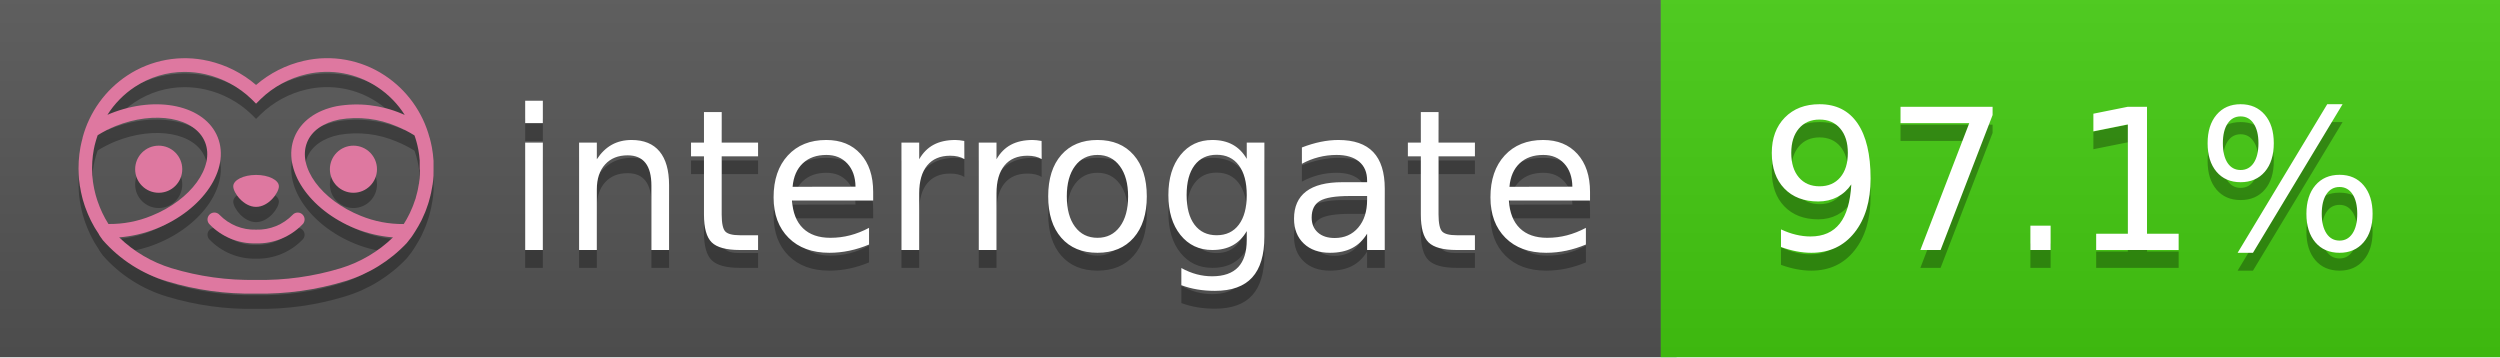
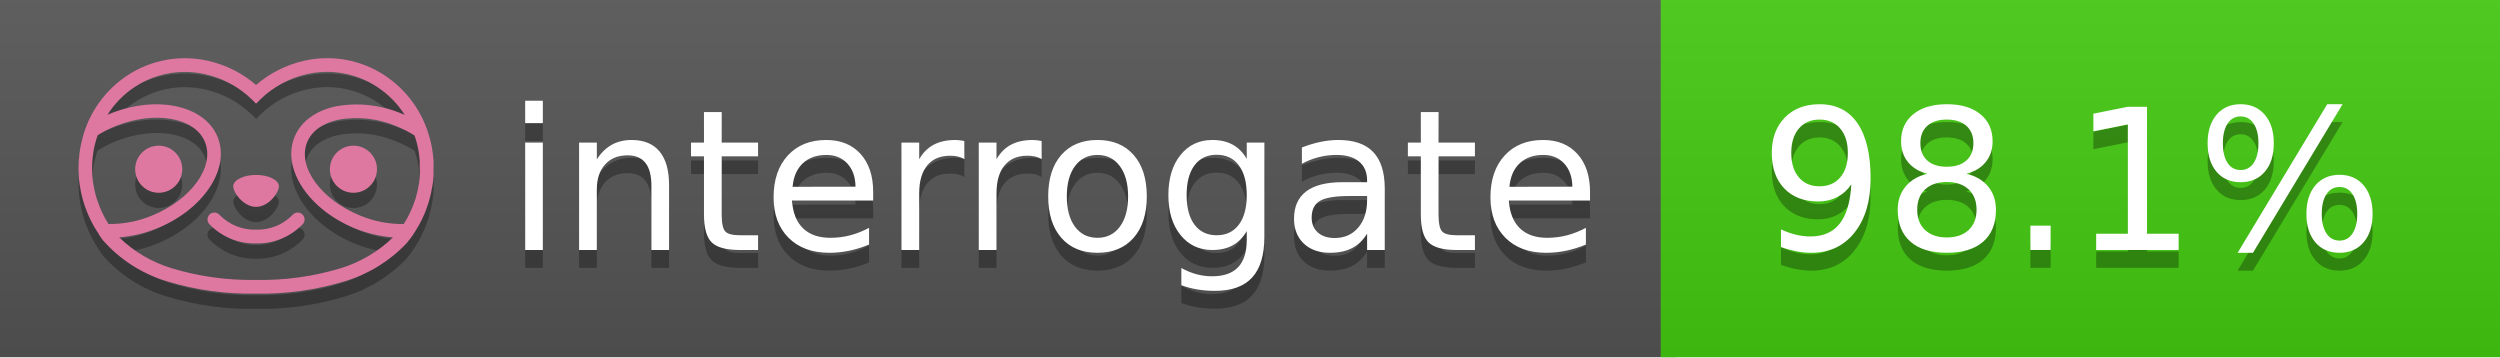
<svg xmlns="http://www.w3.org/2000/svg" width="140" height="20" viewBox="0 0 140 20" version="1.1" xml:space="preserve" style="fill-rule:evenodd;clip-rule:evenodd;stroke-linejoin:round;stroke-miterlimit:2;">
  <g transform="matrix(1,0,0,1,22,0)">
    <g id="backgrounds" transform="matrix(1.32789,0,0,1,-22.3892,0)">
      <rect x="0" y="0" width="71" height="20" style="fill:rgb(85,85,85);" />
    </g>
    <rect x="71" y="0" width="47" height="20" data-interrogate="color" style="fill:#4c1" />
    <g transform="matrix(1.19746,0,0,1,-22.3744,-4.85723e-16)">
      <rect x="0" y="0" width="118" height="20" style="fill:url(#_Linear1);" />
    </g>
  </g>
  <g fill="#fff" text-anchor="middle" font-family="DejaVu Sans,Verdana,Geneva,sans-serif" font-size="110">
    <text x="590" y="150" fill="#010101" fill-opacity=".3" transform="scale(.1)" textLength="610">interrogate</text>
    <text x="590" y="140" transform="scale(.1)" textLength="610">interrogate</text>
-     <text x="1160" y="150" fill="#010101" fill-opacity=".3" transform="scale(.1)" textLength="370" data-interrogate="result">97.1%</text>
-     <text x="1160" y="140" transform="scale(.1)" textLength="370" data-interrogate="result">97.1%</text>
+     <text x="1160" y="150" fill="#010101" fill-opacity=".3" transform="scale(.1)" textLength="370" data-interrogate="result">98.1%</text>
+     <text x="1160" y="140" transform="scale(.1)" textLength="370" data-interrogate="result">98.1%</text>
  </g>
  <g id="logo-shadow" transform="matrix(0.854876,0,0,0.854876,-6.73514,1.732)">
    <g transform="matrix(0.299012,0,0,0.299012,9.70229,-6.68582)">
      <path d="M50,64.25C52.76,64.25 55,61.13 55,59.75C55,58.37 52.76,57.25 50,57.25C47.24,57.25 45,58.37 45,59.75C45,61.13 47.24,64.25 50,64.25Z" style="fill:rgb(1,1,1);fill-opacity:0.3;fill-rule:nonzero;" />
    </g>
    <g transform="matrix(0.299012,0,0,0.299012,9.70229,-6.68582)">
      <path d="M88,49.05C86.506,43.475 83.018,38.638 78.2,35.46C72.969,32.002 66.539,30.844 60.43,32.26C56.576,33.145 52.995,34.958 50,37.54C46.998,34.958 43.411,33.149 39.55,32.27C33.441,30.853 27.011,32.011 21.78,35.47C16.97,38.652 13.489,43.489 12,49.06L12,49.13C11.82,49.79 11.66,50.46 11.53,51.13C11.146,53.207 11.021,55.323 11.16,57.43C11.16,58.03 11.26,58.63 11.34,59.23C11.34,59.51 11.43,59.79 11.48,60.07C11.53,60.35 11.58,60.68 11.64,60.98C11.7,61.28 11.8,61.69 11.89,62.05C11.98,62.41 11.99,62.47 12.05,62.68C12.16,63.07 12.28,63.46 12.41,63.84L12.58,64.34C12.72,64.74 12.88,65.14 13.04,65.53L13.23,65.98C13.403,66.373 13.583,66.767 13.77,67.16L13.99,67.59C14.19,67.97 14.39,68.35 14.61,68.73L14.87,69.15C15.1,69.52 15.33,69.89 15.58,70.26L15.58,70.32L15.99,70.93C16.14,71.14 16.29,71.36 16.45,71.57C20.206,75.83 25.086,78.95 30.53,80.57C36.839,82.48 43.41,83.385 50,83.25C56.599,83.374 63.177,82.456 69.49,80.53C74.644,78.978 79.303,76.102 83,72.19C83.34,71.78 83.65,71.35 84,70.92L84.18,70.66L84.33,70.44L84.41,70.32C84.55,70.12 84.67,69.9 84.81,69.7C85.07,69.3 85.32,68.89 85.55,68.48C85.78,68.07 86.02,67.65 86.23,67.22C86.31,67.05 86.39,66.88 86.47,66.7C86.67,66.28 86.85,65.87 87.03,65.44L87.23,64.92C87.397,64.487 87.55,64.05 87.69,63.61L87.85,63.09C87.98,62.64 88.1,62.19 88.21,61.74C88.21,61.57 88.3,61.39 88.33,61.22C88.43,60.75 88.52,60.22 88.6,59.79C88.6,59.64 88.66,59.49 88.68,59.33C88.77,58.71 88.84,58.08 88.88,57.45L88.88,54.17C88.817,53.164 88.693,52.162 88.51,51.17C88.38,50.5 88.23,49.84 88.05,49.17L88,49.05ZM85.89,56.44L85.89,57.23C85.89,57.78 85.79,58.32 85.72,58.86C85.72,59.01 85.72,59.15 85.65,59.3C85.59,59.7 85.51,60.11 85.43,60.51L85.32,60.99C85.23,61.38 85.12,61.77 85.01,62.16C85.01,62.31 84.93,62.46 84.88,62.6C84.74,63.04 84.59,63.47 84.42,63.9L84.27,64.28C84.1,64.71 83.91,65.14 83.71,65.56C83.51,65.98 83.43,66.12 83.28,66.4L83.01,66.91C82.83,67.223 82.643,67.537 82.45,67.85L82.35,68.01C79.121,68.047 75.918,67.434 72.93,66.21C64.27,62.74 59,55.52 61.18,50.11C62.18,47.6 64.7,45.82 68.26,45.11C72.489,44.395 76.835,44.908 80.78,46.59C82.141,47.144 83.453,47.813 84.7,48.59C84.76,48.76 84.82,48.93 84.88,49.1C84.94,49.27 85.05,49.63 85.12,49.9C85.28,50.5 85.44,51.1 85.55,51.73C85.691,52.507 85.792,53.292 85.85,54.08L85.85,55.89C85.85,56.12 85.91,56.25 85.91,56.45L85.89,56.44ZM17.66,68C16.668,66.435 15.869,64.756 15.28,63L15.17,62.68C15.06,62.35 14.96,62.01 14.87,61.68C14.823,61.493 14.777,61.31 14.73,61.13C14.66,60.84 14.59,60.55 14.53,60.27C14.47,59.99 14.43,59.72 14.38,59.44C14.33,59.16 14.3,59 14.27,58.78C14.2,58.27 14.15,57.78 14.11,57.23L14.11,57.03C14.008,55.236 14.122,53.437 14.45,51.67C14.56,51.06 14.71,50.46 14.88,49.87C14.96,49.59 15.04,49.32 15.13,49.05C15.22,48.78 15.24,48.72 15.3,48.55C16.548,47.774 17.859,47.105 19.22,46.55C27.86,43.09 36.65,44.67 38.82,50.08C40.99,55.49 35.73,62.74 27.09,66.2C24.101,67.431 20.893,68.043 17.66,68ZM68.57,77.68C62.554,79.508 56.287,80.376 50,80.25C43.737,80.37 37.495,79.506 31.5,77.69C27.185,76.38 23.243,74.062 20,70.93C22.815,70.706 25.58,70.055 28.2,69C38.37,64.92 44.39,56 41.6,49C38.81,42 28.27,39.72 18.1,43.8L17.43,44.09C18.973,41.648 21.019,39.561 23.43,37.97C26.671,35.824 30.473,34.68 34.36,34.68C35.884,34.681 37.404,34.852 38.89,35.19C42.694,36.049 46.191,37.935 49,40.64L50,41.64L51,40.64C53.797,37.937 57.279,36.049 61.07,35.18C66.402,33.947 72.014,34.968 76.57,38C78.98,39.588 81.026,41.671 82.57,44.11L81.9,43.82C77.409,41.921 72.464,41.355 67.66,42.19C63.08,43.12 59.79,45.54 58.39,49.02C55.6,55.97 61.62,64.94 71.79,69.02C74.414,70.07 77.182,70.714 80,70.93C76.776,74.05 72.859,76.363 68.57,77.68Z" style="fill:rgb(1,1,1);fill-opacity:0.3;fill-rule:nonzero;" />
    </g>
    <g transform="matrix(0.299012,0,0,0.299012,9.70229,-6.68582)">
      <circle cx="71.33" cy="56" r="5.16" style="fill:rgb(1,1,1);fill-opacity:0.3;" />
    </g>
    <g transform="matrix(0.299012,0,0,0.299012,9.70229,-6.68582)">
      <circle cx="28.67" cy="56" r="5.16" style="fill:rgb(1,1,1);fill-opacity:0.3;" />
    </g>
    <g transform="matrix(0.299012,0,0,0.299012,9.70229,-6.68582)">
      <path d="M58,66C55.912,68.161 53.003,69.339 50,69.24C46.997,69.339 44.088,68.161 42,66C41.714,65.677 41.302,65.491 40.87,65.491C40.042,65.491 39.361,66.172 39.361,67C39.361,67.368 39.496,67.724 39.74,68C42.403,70.804 46.134,72.35 50,72.25C53.862,72.347 57.59,70.802 60.25,68C60.495,67.725 60.63,67.369 60.63,67C60.63,66.174 59.951,65.495 59.125,65.495C58.695,65.495 58.285,65.679 58,66Z" style="fill:rgb(1,1,1);fill-opacity:0.3;fill-rule:nonzero;" />
    </g>
  </g>
  <g id="logo-pink" transform="matrix(0.854876,0,0,0.854876,-6.73514,0.877124)">
    <g transform="matrix(0.299012,0,0,0.299012,9.70229,-6.68582)">
      <path d="M50,64.25C52.76,64.25 55,61.13 55,59.75C55,58.37 52.76,57.25 50,57.25C47.24,57.25 45,58.37 45,59.75C45,61.13 47.24,64.25 50,64.25Z" style="fill:rgb(222,120,160);fill-rule:nonzero;" />
    </g>
    <g transform="matrix(0.299012,0,0,0.299012,9.70229,-6.68582)">
      <path d="M88,49.05C86.506,43.475 83.018,38.638 78.2,35.46C72.969,32.002 66.539,30.844 60.43,32.26C56.576,33.145 52.995,34.958 50,37.54C46.998,34.958 43.411,33.149 39.55,32.27C33.441,30.853 27.011,32.011 21.78,35.47C16.97,38.652 13.489,43.489 12,49.06L12,49.13C11.82,49.79 11.66,50.46 11.53,51.13C11.146,53.207 11.021,55.323 11.16,57.43C11.16,58.03 11.26,58.63 11.34,59.23C11.34,59.51 11.43,59.79 11.48,60.07C11.53,60.35 11.58,60.68 11.64,60.98C11.7,61.28 11.8,61.69 11.89,62.05C11.98,62.41 11.99,62.47 12.05,62.68C12.16,63.07 12.28,63.46 12.41,63.84L12.58,64.34C12.72,64.74 12.88,65.14 13.04,65.53L13.23,65.98C13.403,66.373 13.583,66.767 13.77,67.16L13.99,67.59C14.19,67.97 14.39,68.35 14.61,68.73L14.87,69.15C15.1,69.52 15.33,69.89 15.58,70.26L15.58,70.32L15.99,70.93C16.14,71.14 16.29,71.36 16.45,71.57C20.206,75.83 25.086,78.95 30.53,80.57C36.839,82.48 43.41,83.385 50,83.25C56.599,83.374 63.177,82.456 69.49,80.53C74.644,78.978 79.303,76.102 83,72.19C83.34,71.78 83.65,71.35 84,70.92L84.18,70.66L84.33,70.44L84.41,70.32C84.55,70.12 84.67,69.9 84.81,69.7C85.07,69.3 85.32,68.89 85.55,68.48C85.78,68.07 86.02,67.65 86.23,67.22C86.31,67.05 86.39,66.88 86.47,66.7C86.67,66.28 86.85,65.87 87.03,65.44L87.23,64.92C87.397,64.487 87.55,64.05 87.69,63.61L87.85,63.09C87.98,62.64 88.1,62.19 88.21,61.74C88.21,61.57 88.3,61.39 88.33,61.22C88.43,60.75 88.52,60.22 88.6,59.79C88.6,59.64 88.66,59.49 88.68,59.33C88.77,58.71 88.84,58.08 88.88,57.45L88.88,54.17C88.817,53.164 88.693,52.162 88.51,51.17C88.38,50.5 88.23,49.84 88.05,49.17L88,49.05ZM85.89,56.44L85.89,57.23C85.89,57.78 85.79,58.32 85.72,58.86C85.72,59.01 85.72,59.15 85.65,59.3C85.59,59.7 85.51,60.11 85.43,60.51L85.32,60.99C85.23,61.38 85.12,61.77 85.01,62.16C85.01,62.31 84.93,62.46 84.88,62.6C84.74,63.04 84.59,63.47 84.42,63.9L84.27,64.28C84.1,64.71 83.91,65.14 83.71,65.56C83.51,65.98 83.43,66.12 83.28,66.4L83.01,66.91C82.83,67.223 82.643,67.537 82.45,67.85L82.35,68.01C79.121,68.047 75.918,67.434 72.93,66.21C64.27,62.74 59,55.52 61.18,50.11C62.18,47.6 64.7,45.82 68.26,45.11C72.489,44.395 76.835,44.908 80.78,46.59C82.141,47.144 83.453,47.813 84.7,48.59C84.76,48.76 84.82,48.93 84.88,49.1C84.94,49.27 85.05,49.63 85.12,49.9C85.28,50.5 85.44,51.1 85.55,51.73C85.691,52.507 85.792,53.292 85.85,54.08L85.85,55.89C85.85,56.12 85.91,56.25 85.91,56.45L85.89,56.44ZM17.66,68C16.668,66.435 15.869,64.756 15.28,63L15.17,62.68C15.06,62.35 14.96,62.01 14.87,61.68C14.823,61.493 14.777,61.31 14.73,61.13C14.66,60.84 14.59,60.55 14.53,60.27C14.47,59.99 14.43,59.72 14.38,59.44C14.33,59.16 14.3,59 14.27,58.78C14.2,58.27 14.15,57.78 14.11,57.23L14.11,57.03C14.008,55.236 14.122,53.437 14.45,51.67C14.56,51.06 14.71,50.46 14.88,49.87C14.96,49.59 15.04,49.32 15.13,49.05C15.22,48.78 15.24,48.72 15.3,48.55C16.548,47.774 17.859,47.105 19.22,46.55C27.86,43.09 36.65,44.67 38.82,50.08C40.99,55.49 35.73,62.74 27.09,66.2C24.101,67.431 20.893,68.043 17.66,68ZM68.57,77.68C62.554,79.508 56.287,80.376 50,80.25C43.737,80.37 37.495,79.506 31.5,77.69C27.185,76.38 23.243,74.062 20,70.93C22.815,70.706 25.58,70.055 28.2,69C38.37,64.92 44.39,56 41.6,49C38.81,42 28.27,39.72 18.1,43.8L17.43,44.09C18.973,41.648 21.019,39.561 23.43,37.97C26.671,35.824 30.473,34.68 34.36,34.68C35.884,34.681 37.404,34.852 38.89,35.19C42.694,36.049 46.191,37.935 49,40.64L50,41.64L51,40.64C53.797,37.937 57.279,36.049 61.07,35.18C66.402,33.947 72.014,34.968 76.57,38C78.98,39.588 81.026,41.671 82.57,44.11L81.9,43.82C77.409,41.921 72.464,41.355 67.66,42.19C63.08,43.12 59.79,45.54 58.39,49.02C55.6,55.97 61.62,64.94 71.79,69.02C74.414,70.07 77.182,70.714 80,70.93C76.776,74.05 72.859,76.363 68.57,77.68Z" style="fill:rgb(222,120,160);fill-rule:nonzero;" />
    </g>
    <g transform="matrix(0.299012,0,0,0.299012,9.70229,-6.68582)">
      <circle cx="71.33" cy="56" r="5.16" style="fill:rgb(222,120,160);" />
    </g>
    <g transform="matrix(0.299012,0,0,0.299012,9.70229,-6.68582)">
      <circle cx="28.67" cy="56" r="5.16" style="fill:rgb(222,120,160);" />
    </g>
    <g transform="matrix(0.299012,0,0,0.299012,9.70229,-6.68582)">
      <path d="M58,66C55.912,68.161 53.003,69.339 50,69.24C46.997,69.339 44.088,68.161 42,66C41.714,65.677 41.302,65.491 40.87,65.491C40.042,65.491 39.361,66.172 39.361,67C39.361,67.368 39.496,67.724 39.74,68C42.403,70.804 46.134,72.35 50,72.25C53.862,72.347 57.59,70.802 60.25,68C60.495,67.725 60.63,67.369 60.63,67C60.63,66.174 59.951,65.495 59.125,65.495C58.695,65.495 58.285,65.679 58,66Z" style="fill:rgb(222,120,160);fill-rule:nonzero;" />
    </g>
  </g>
  <defs>
    <linearGradient id="_Linear1" x1="0" y1="0" x2="1" y2="0" gradientUnits="userSpaceOnUse" gradientTransform="matrix(1.22465e-15,20,-20,1.22465e-15,0,0)">
      <stop offset="0" style="stop-color:rgb(187,187,187);stop-opacity:0.1" />
      <stop offset="1" style="stop-color:black;stop-opacity:0.1" />
    </linearGradient>
  </defs>
</svg>
